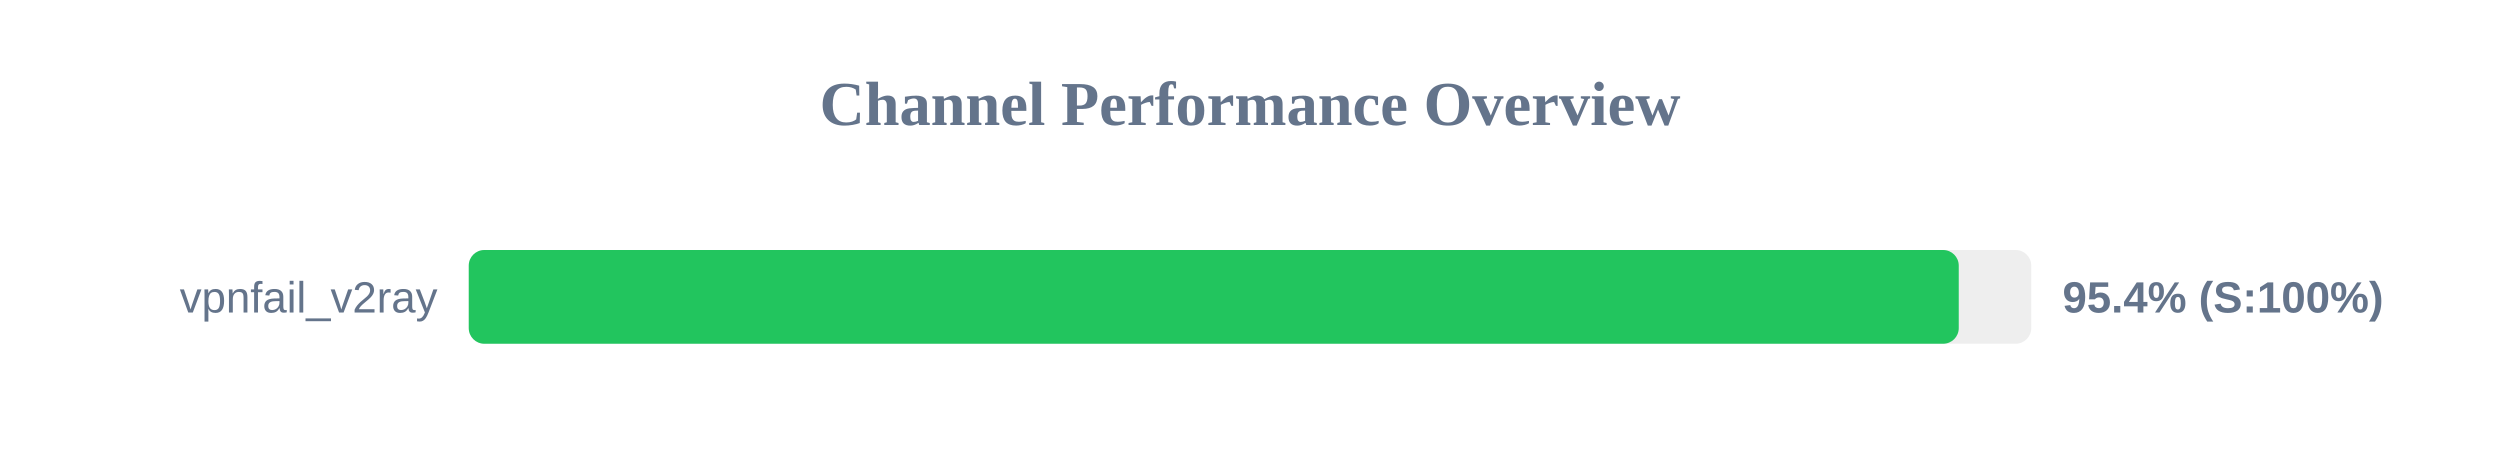
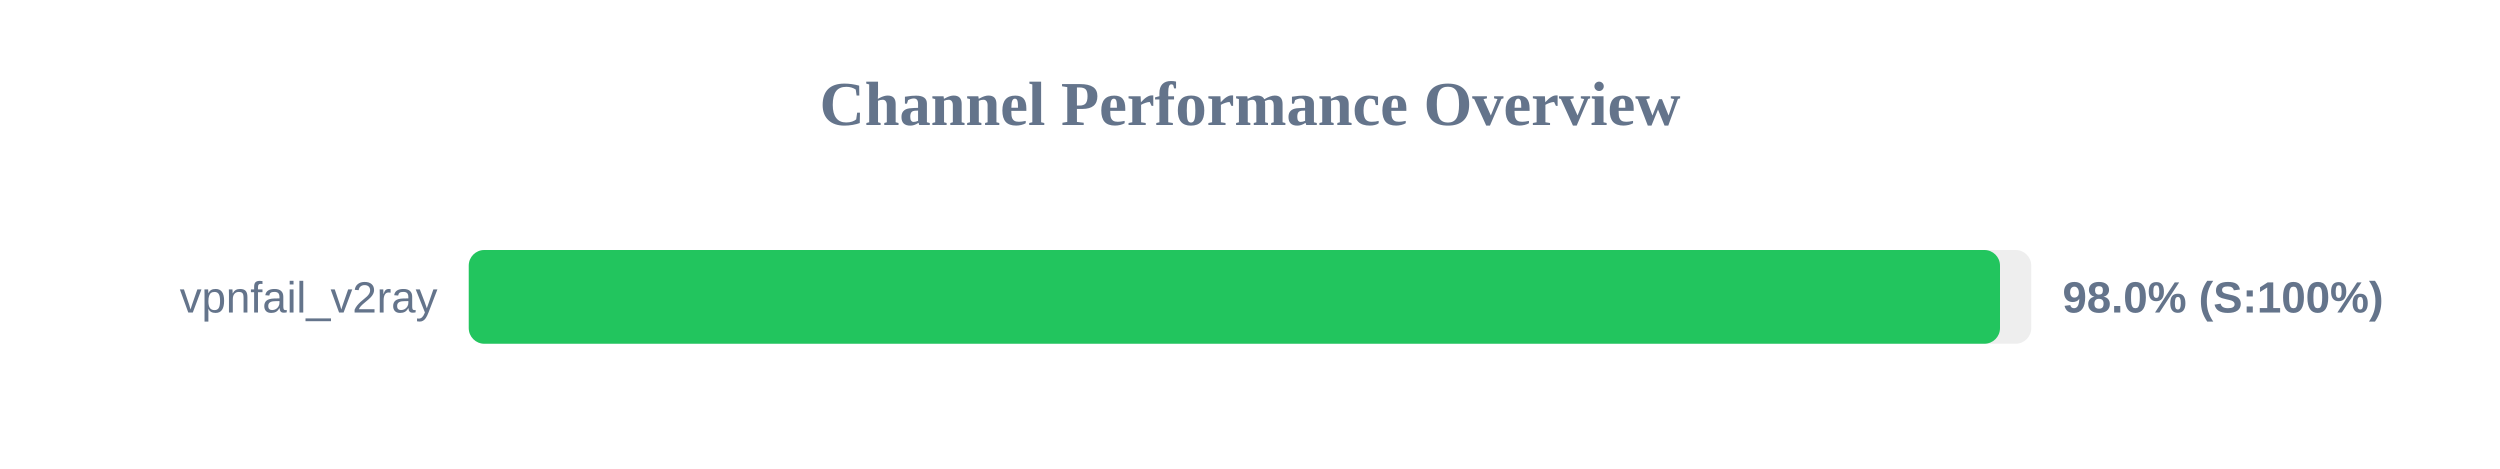
<svg xmlns="http://www.w3.org/2000/svg" width="800" height="150" version="1.1">
  <style>
        .row { font: 14px Arial; fill: #64748b; }
        .score { font: bold 14px Arial; fill: #64748b; }
    </style>
  <text x="400" y="40" text-anchor="middle" font-size="20px" font-weight="bold" fill="#64748b">Channel Performance Overview</text>
  <rect x="150" y="80" width="500" height="30" fill="#eee" rx="5" />
-   <rect x="150" y="80" width="476.8" height="30" fill="#22c55e" rx="5" />
+   <rect x="150" y="80" width="490.0" height="30" fill="#22c55e" rx="5" />
  <text x="140" y="100" text-anchor="end" class="row">vpnfail_v2ray</text>
-   <text x="660" y="100" text-anchor="start" class="score">95.4% (S:100%)</text>
+   <text x="660" y="100" text-anchor="start" class="score">98.0% (S:100%)</text>
</svg>
